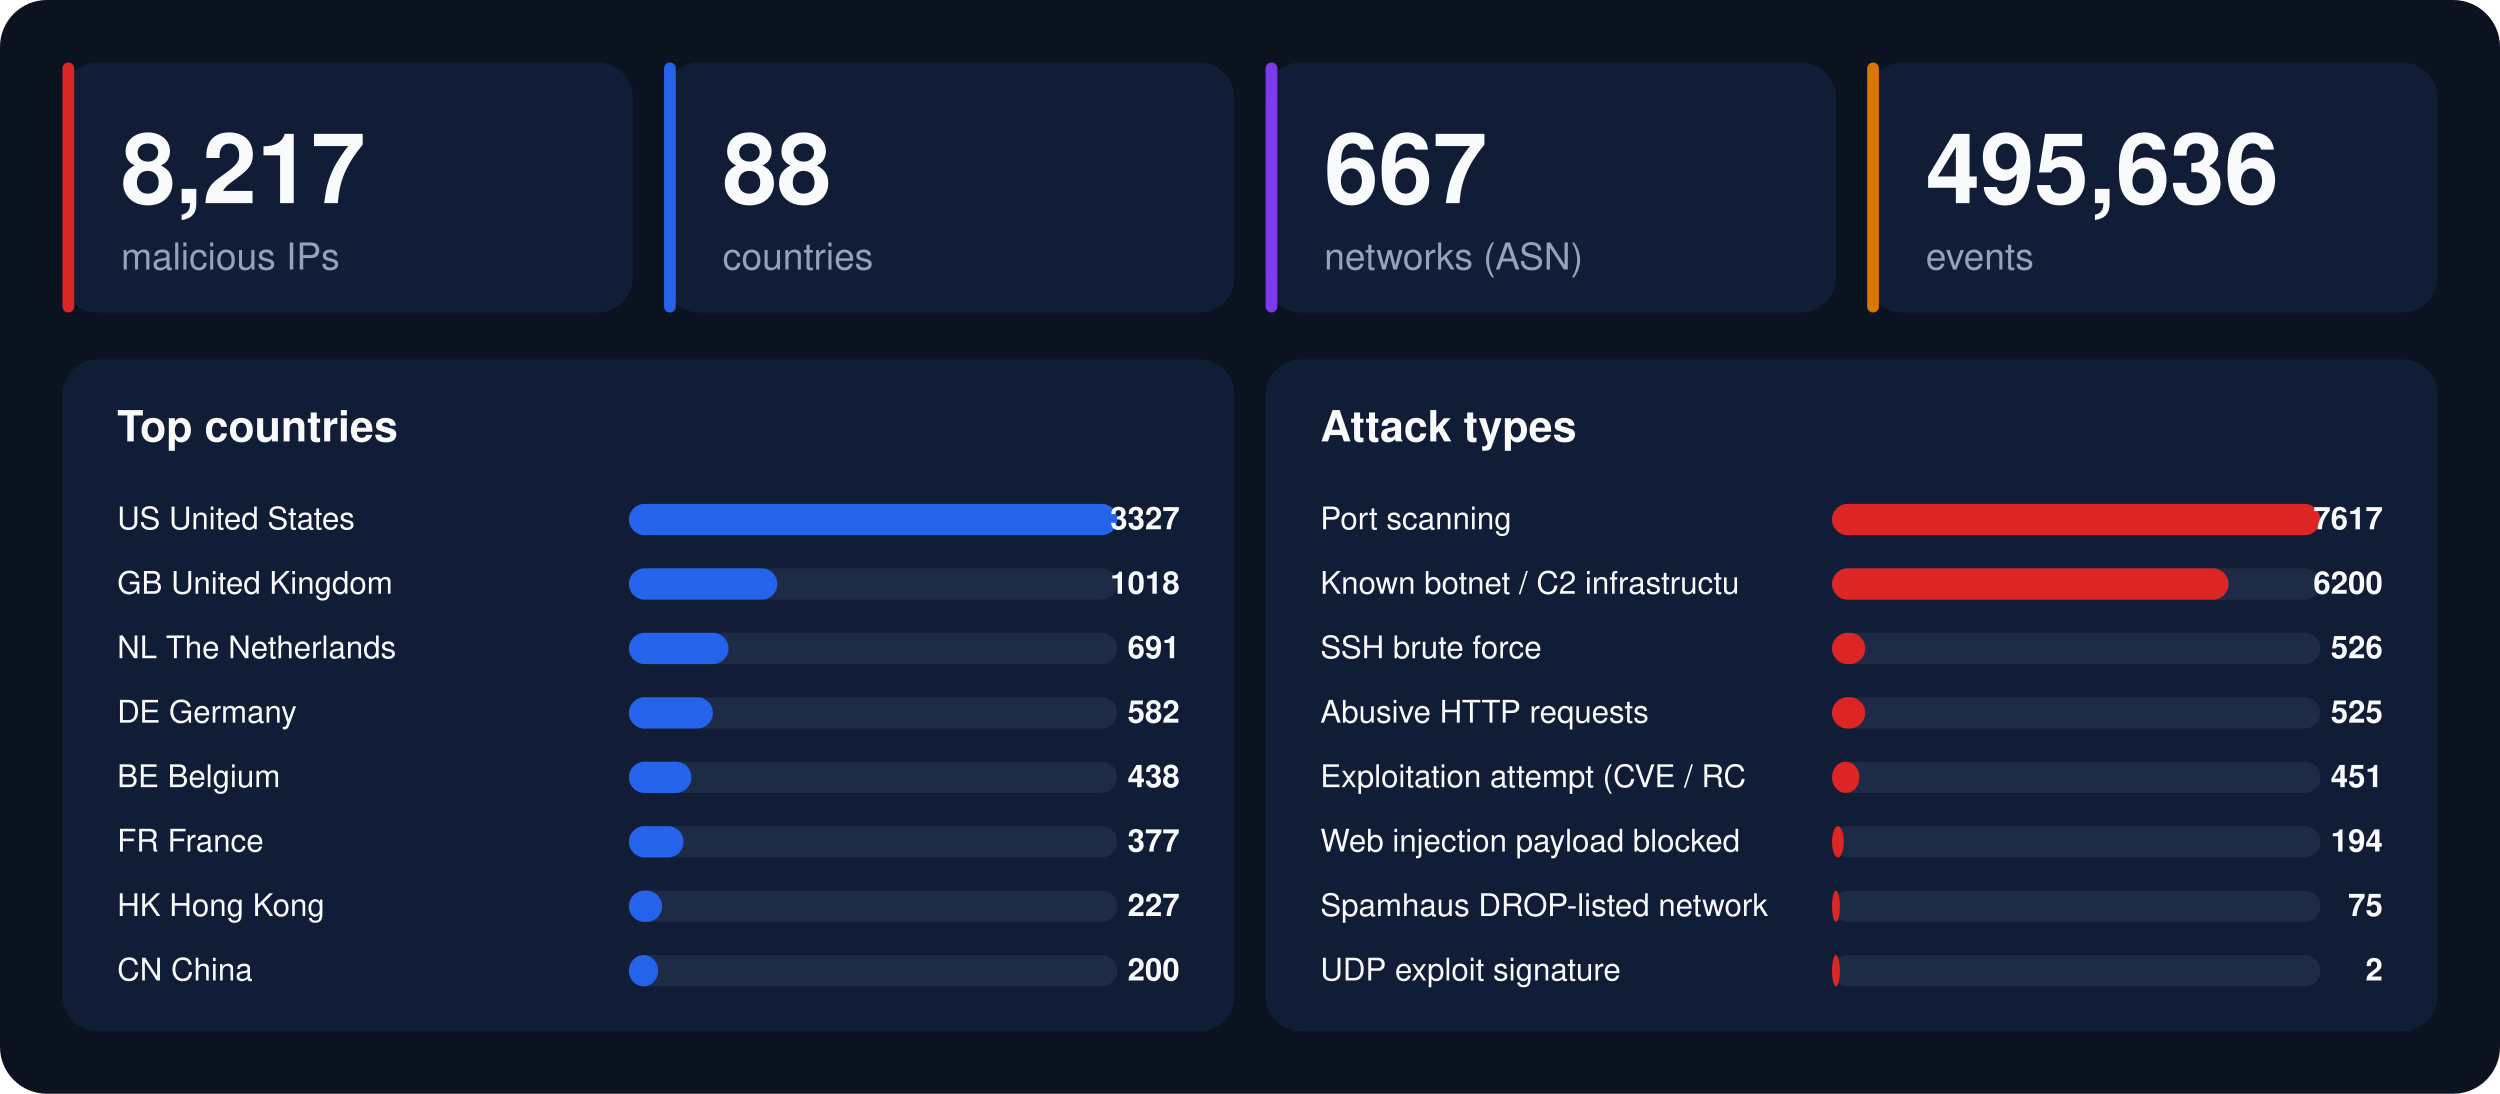
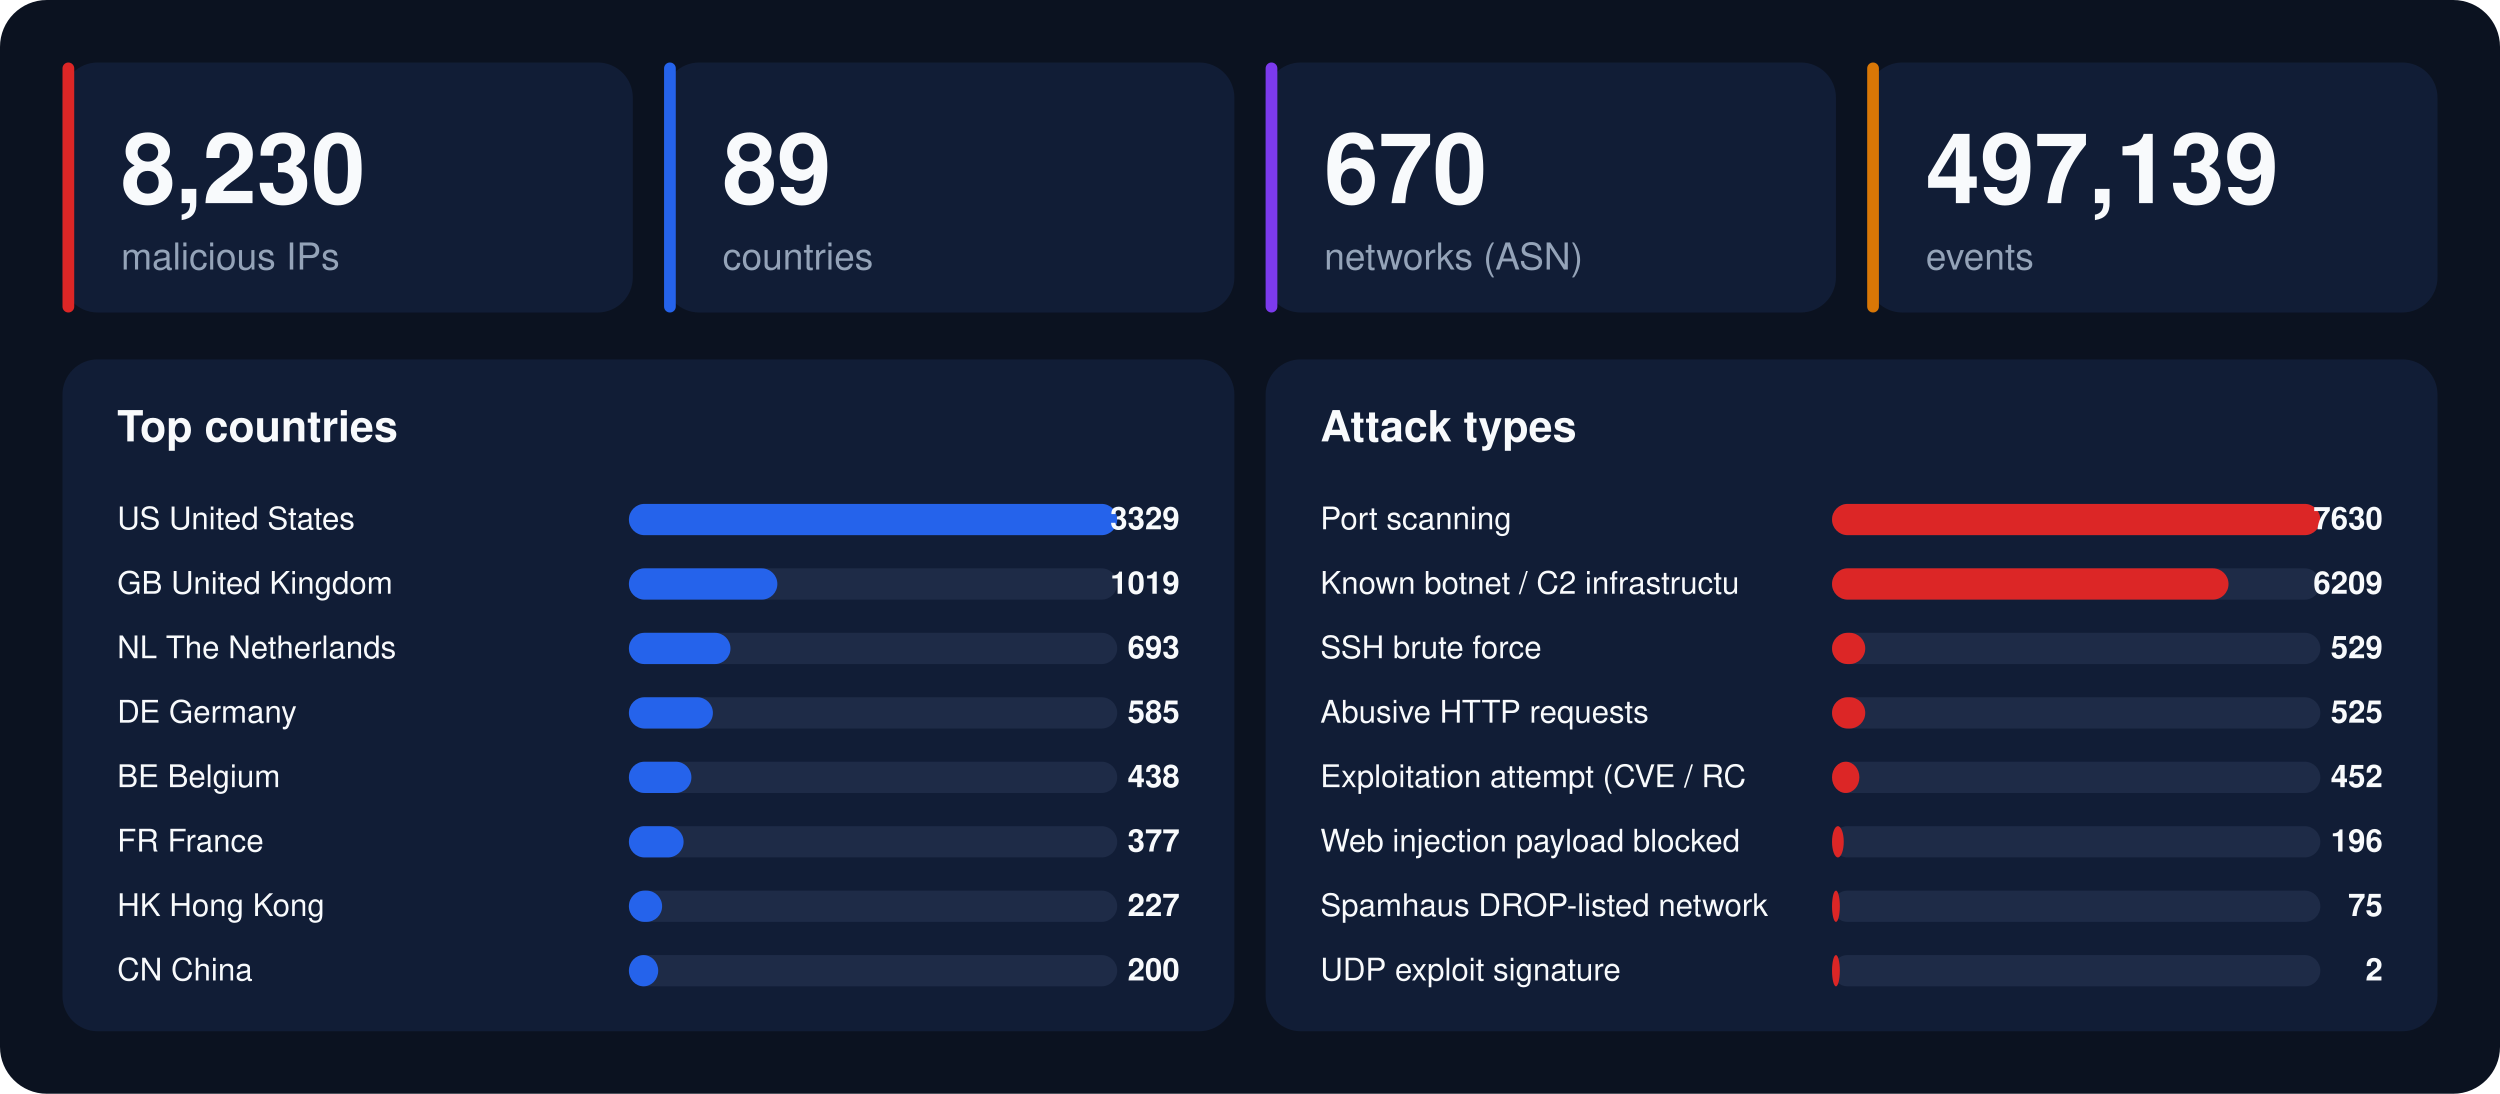
<svg xmlns="http://www.w3.org/2000/svg" width="1280" height="560" viewBox="0 0 1280 560" font-family="-apple-system,BlinkMacSystemFont,'Segoe UI',Helvetica,Arial,sans-serif">
  <rect width="1280" height="560" rx="24" fill="#0b1220" />
  <rect x="32" y="32" width="292" height="128" rx="18" fill="#111d36" />
  <rect x="32" y="32" width="6" height="128" rx="3" fill="#dc2626" />
-   <text x="62" y="104" font-size="50" font-weight="800" fill="#f8fafc">8,217</text>
+   <text x="62" y="104" font-size="50" font-weight="800" fill="#f8fafc">8,230</text>
  <text x="62" y="138" font-size="19" fill="#94a3b8">malicious IPs</text>
  <rect x="340" y="32" width="292" height="128" rx="18" fill="#111d36" />
  <rect x="340" y="32" width="6" height="128" rx="3" fill="#2563eb" />
-   <text x="370" y="104" font-size="50" font-weight="800" fill="#f8fafc">88</text>
+   <text x="370" y="104" font-size="50" font-weight="800" fill="#f8fafc">89</text>
  <text x="370" y="138" font-size="19" fill="#94a3b8">countries</text>
  <rect x="648" y="32" width="292" height="128" rx="18" fill="#111d36" />
  <rect x="648" y="32" width="6" height="128" rx="3" fill="#7c3aed" />
-   <text x="678" y="104" font-size="50" font-weight="800" fill="#f8fafc">667</text>
+   <text x="678" y="104" font-size="50" font-weight="800" fill="#f8fafc">670</text>
  <text x="678" y="138" font-size="19" fill="#94a3b8">networks (ASN)</text>
  <rect x="956" y="32" width="292" height="128" rx="18" fill="#111d36" />
  <rect x="956" y="32" width="6" height="128" rx="3" fill="#d97706" />
-   <text x="986" y="104" font-size="50" font-weight="800" fill="#f8fafc">495,636</text>
+   <text x="986" y="104" font-size="50" font-weight="800" fill="#f8fafc">497,139</text>
  <text x="986" y="138" font-size="19" fill="#94a3b8">events</text>
  <rect x="32" y="184" width="600" height="344" rx="18" fill="#111d36" />
  <text x="60" y="226" font-size="22" font-weight="700" fill="#f8fafc">Top countries</text>
  <text x="60" y="271" font-size="16" fill="#f8fafc">US  United States</text>
  <rect x="322" y="258" width="250" height="16" rx="8" fill="#1e2b47" />
  <rect x="322" y="258" width="250" height="16" rx="8" fill="#2563eb" />
-   <text x="604" y="271" font-size="16" font-weight="700" text-anchor="end" fill="#f8fafc">3327</text>
+   <text x="604" y="271" font-size="16" font-weight="700" text-anchor="end" fill="#f8fafc">3329</text>
  <text x="60" y="304" font-size="16" fill="#f8fafc">GB  United Kingdom</text>
  <rect x="322" y="291" width="250" height="16" rx="8" fill="#1e2b47" />
  <rect x="322" y="291" width="76" height="16" rx="8" fill="#2563eb" />
-   <text x="604" y="304" font-size="16" font-weight="700" text-anchor="end" fill="#f8fafc">1018</text>
+   <text x="604" y="304" font-size="16" font-weight="700" text-anchor="end" fill="#f8fafc">1019</text>
  <text x="60" y="337" font-size="16" fill="#f8fafc">NL  The Netherlands</text>
  <rect x="322" y="324" width="250" height="16" rx="8" fill="#1e2b47" />
-   <rect x="322" y="324" width="51" height="16" rx="8" fill="#2563eb" />
-   <text x="604" y="337" font-size="16" font-weight="700" text-anchor="end" fill="#f8fafc">691</text>
+   <rect x="322" y="324" width="52" height="16" rx="8" fill="#2563eb" />
+   <text x="604" y="337" font-size="16" font-weight="700" text-anchor="end" fill="#f8fafc">693</text>
  <text x="60" y="370" font-size="16" fill="#f8fafc">DE  Germany</text>
  <rect x="322" y="357" width="250" height="16" rx="8" fill="#1e2b47" />
  <rect x="322" y="357" width="43" height="16" rx="8" fill="#2563eb" />
-   <text x="604" y="370" font-size="16" font-weight="700" text-anchor="end" fill="#f8fafc">582</text>
+   <text x="604" y="370" font-size="16" font-weight="700" text-anchor="end" fill="#f8fafc">585</text>
  <text x="60" y="403" font-size="16" fill="#f8fafc">BE  Belgium</text>
  <rect x="322" y="390" width="250" height="16" rx="8" fill="#1e2b47" />
  <rect x="322" y="390" width="32" height="16" rx="8" fill="#2563eb" />
  <text x="604" y="403" font-size="16" font-weight="700" text-anchor="end" fill="#f8fafc">438</text>
  <text x="60" y="436" font-size="16" fill="#f8fafc">FR  France</text>
  <rect x="322" y="423" width="250" height="16" rx="8" fill="#1e2b47" />
  <rect x="322" y="423" width="28" height="16" rx="8" fill="#2563eb" />
  <text x="604" y="436" font-size="16" font-weight="700" text-anchor="end" fill="#f8fafc">377</text>
  <text x="60" y="469" font-size="16" fill="#f8fafc">HK  Hong Kong</text>
  <rect x="322" y="456" width="250" height="16" rx="8" fill="#1e2b47" />
  <rect x="322" y="456" width="17" height="16" rx="8" fill="#2563eb" />
  <text x="604" y="469" font-size="16" font-weight="700" text-anchor="end" fill="#f8fafc">227</text>
  <text x="60" y="502" font-size="16" fill="#f8fafc">CN  China</text>
  <rect x="322" y="489" width="250" height="16" rx="8" fill="#1e2b47" />
  <rect x="322" y="489" width="15" height="16" rx="8" fill="#2563eb" />
  <text x="604" y="502" font-size="16" font-weight="700" text-anchor="end" fill="#f8fafc">200</text>
  <rect x="648" y="184" width="600" height="344" rx="18" fill="#111d36" />
  <text x="676" y="226" font-size="22" font-weight="700" fill="#f8fafc">Attack types</text>
  <text x="676" y="271" font-size="16" fill="#f8fafc">Port scanning</text>
  <rect x="938" y="258" width="250" height="16" rx="8" fill="#1e2b47" />
  <rect x="938" y="258" width="250" height="16" rx="8" fill="#dc2626" />
-   <text x="1220" y="271" font-size="16" font-weight="700" text-anchor="end" fill="#f8fafc">7617</text>
+   <text x="1220" y="271" font-size="16" font-weight="700" text-anchor="end" fill="#f8fafc">7630</text>
  <text x="676" y="304" font-size="16" fill="#f8fafc">Known botnet / C2 infrastructu</text>
  <rect x="938" y="291" width="250" height="16" rx="8" fill="#1e2b47" />
  <rect x="938" y="291" width="203" height="16" rx="8" fill="#dc2626" />
-   <text x="1220" y="304" font-size="16" font-weight="700" text-anchor="end" fill="#f8fafc">6200</text>
+   <text x="1220" y="304" font-size="16" font-weight="700" text-anchor="end" fill="#f8fafc">6209</text>
  <text x="676" y="337" font-size="16" fill="#f8fafc">SSH brute force</text>
  <rect x="938" y="324" width="250" height="16" rx="8" fill="#1e2b47" />
  <rect x="938" y="324" width="17" height="16" rx="8" fill="#dc2626" />
-   <text x="1220" y="337" font-size="16" font-weight="700" text-anchor="end" fill="#f8fafc">526</text>
+   <text x="1220" y="337" font-size="16" font-weight="700" text-anchor="end" fill="#f8fafc">529</text>
  <text x="676" y="370" font-size="16" fill="#f8fafc">Abusive HTTP requests</text>
  <rect x="938" y="357" width="250" height="16" rx="8" fill="#1e2b47" />
  <rect x="938" y="357" width="17" height="16" rx="8" fill="#dc2626" />
  <text x="1220" y="370" font-size="16" font-weight="700" text-anchor="end" fill="#f8fafc">525</text>
  <text x="676" y="403" font-size="16" fill="#f8fafc">Exploitation attempt (CVE / RC</text>
  <rect x="938" y="390" width="250" height="16" rx="8" fill="#1e2b47" />
  <rect x="938" y="390" width="14" height="16" rx="8" fill="#dc2626" />
-   <text x="1220" y="403" font-size="16" font-weight="700" text-anchor="end" fill="#f8fafc">451</text>
+   <text x="1220" y="403" font-size="16" font-weight="700" text-anchor="end" fill="#f8fafc">452</text>
  <text x="676" y="436" font-size="16" fill="#f8fafc">Web injection payload blocked </text>
  <rect x="938" y="423" width="250" height="16" rx="8" fill="#1e2b47" />
  <rect x="938" y="423" width="6" height="16" rx="8" fill="#dc2626" />
-   <text x="1220" y="436" font-size="16" font-weight="700" text-anchor="end" fill="#f8fafc">194</text>
+   <text x="1220" y="436" font-size="16" font-weight="700" text-anchor="end" fill="#f8fafc">196</text>
  <text x="676" y="469" font-size="16" fill="#f8fafc">Spamhaus DROP-listed network</text>
  <rect x="938" y="456" width="250" height="16" rx="8" fill="#1e2b47" />
  <rect x="938" y="456" width="4" height="16" rx="8" fill="#dc2626" />
  <text x="1220" y="469" font-size="16" font-weight="700" text-anchor="end" fill="#f8fafc">75</text>
  <text x="676" y="502" font-size="16" fill="#f8fafc">UDP exploit signature</text>
  <rect x="938" y="489" width="250" height="16" rx="8" fill="#1e2b47" />
  <rect x="938" y="489" width="4" height="16" rx="8" fill="#dc2626" />
  <text x="1220" y="502" font-size="16" font-weight="700" text-anchor="end" fill="#f8fafc">2</text>
</svg>
